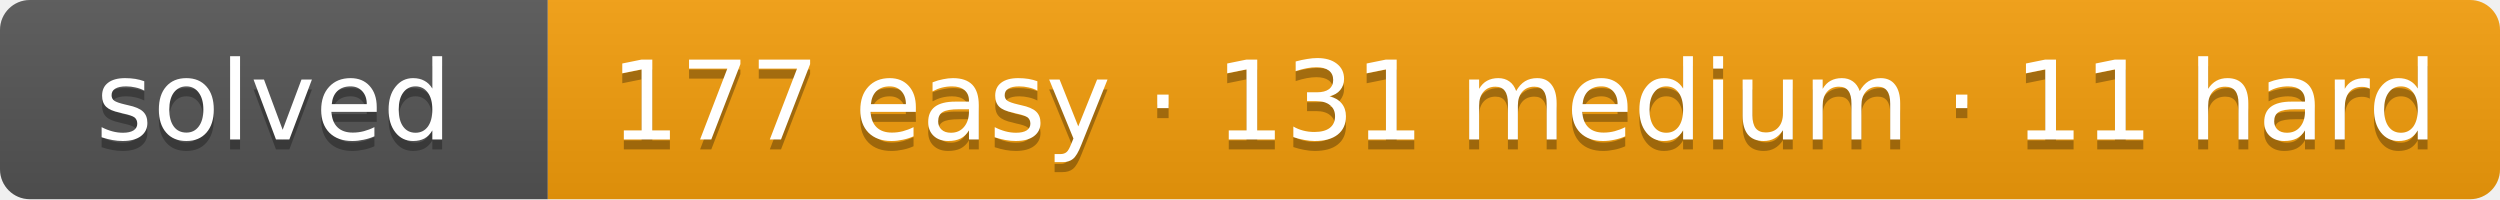
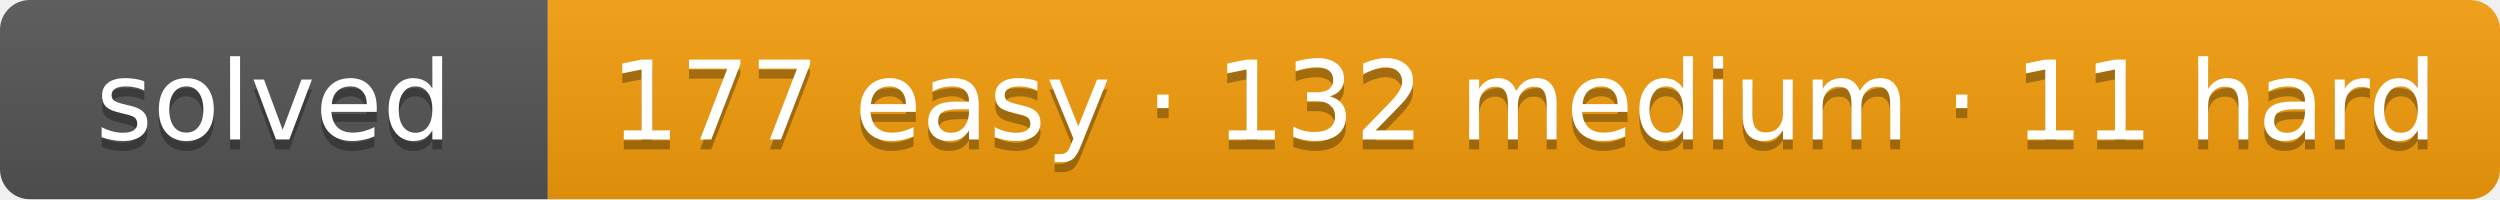
- <svg xmlns="http://www.w3.org/2000/svg" width="251" height="20" role="img" aria-label="solved: 177 easy · 131 medium · 11 hard">
+ <svg xmlns="http://www.w3.org/2000/svg" width="251" height="20" role="img" aria-label="solved: 177 easy · 132 medium · 11 hard">
  <linearGradient id="s" x2="0" y2="100%">
    <stop offset="0" stop-color="#bbb" stop-opacity=".1" />
    <stop offset="1" stop-opacity=".1" />
  </linearGradient>
  <clipPath id="r">
    <rect width="251" height="20" rx="3" fill="#fff" />
  </clipPath>
  <g clip-path="url(#r)">
    <rect width="55" height="20" fill="#555" />
    <rect x="55" width="196" height="20" fill="#f59e0b" />
    <rect width="251" height="20" fill="url(#s)" />
  </g>
  <g fill="#fff" text-anchor="middle" font-family="Verdana,DejaVu Sans,Geneva,sans-serif" font-size="11">
    <text x="27.5" y="15" fill="#010101" fill-opacity=".3" textLength="35">solved</text>
    <text x="27.5" y="14" fill="#fff" textLength="35">solved</text>
-     <text x="153" y="15" fill="#010101" fill-opacity=".3" textLength="176">177 easy · 131 medium · 11 hard</text>
-     <text x="153" y="14" fill="#fff" textLength="176">177 easy · 131 medium · 11 hard</text>
+     <text x="153" y="15" fill="#010101" fill-opacity=".3" textLength="176">177 easy · 132 medium · 11 hard</text>
+     <text x="153" y="14" fill="#fff" textLength="176">177 easy · 132 medium · 11 hard</text>
  </g>
</svg>
